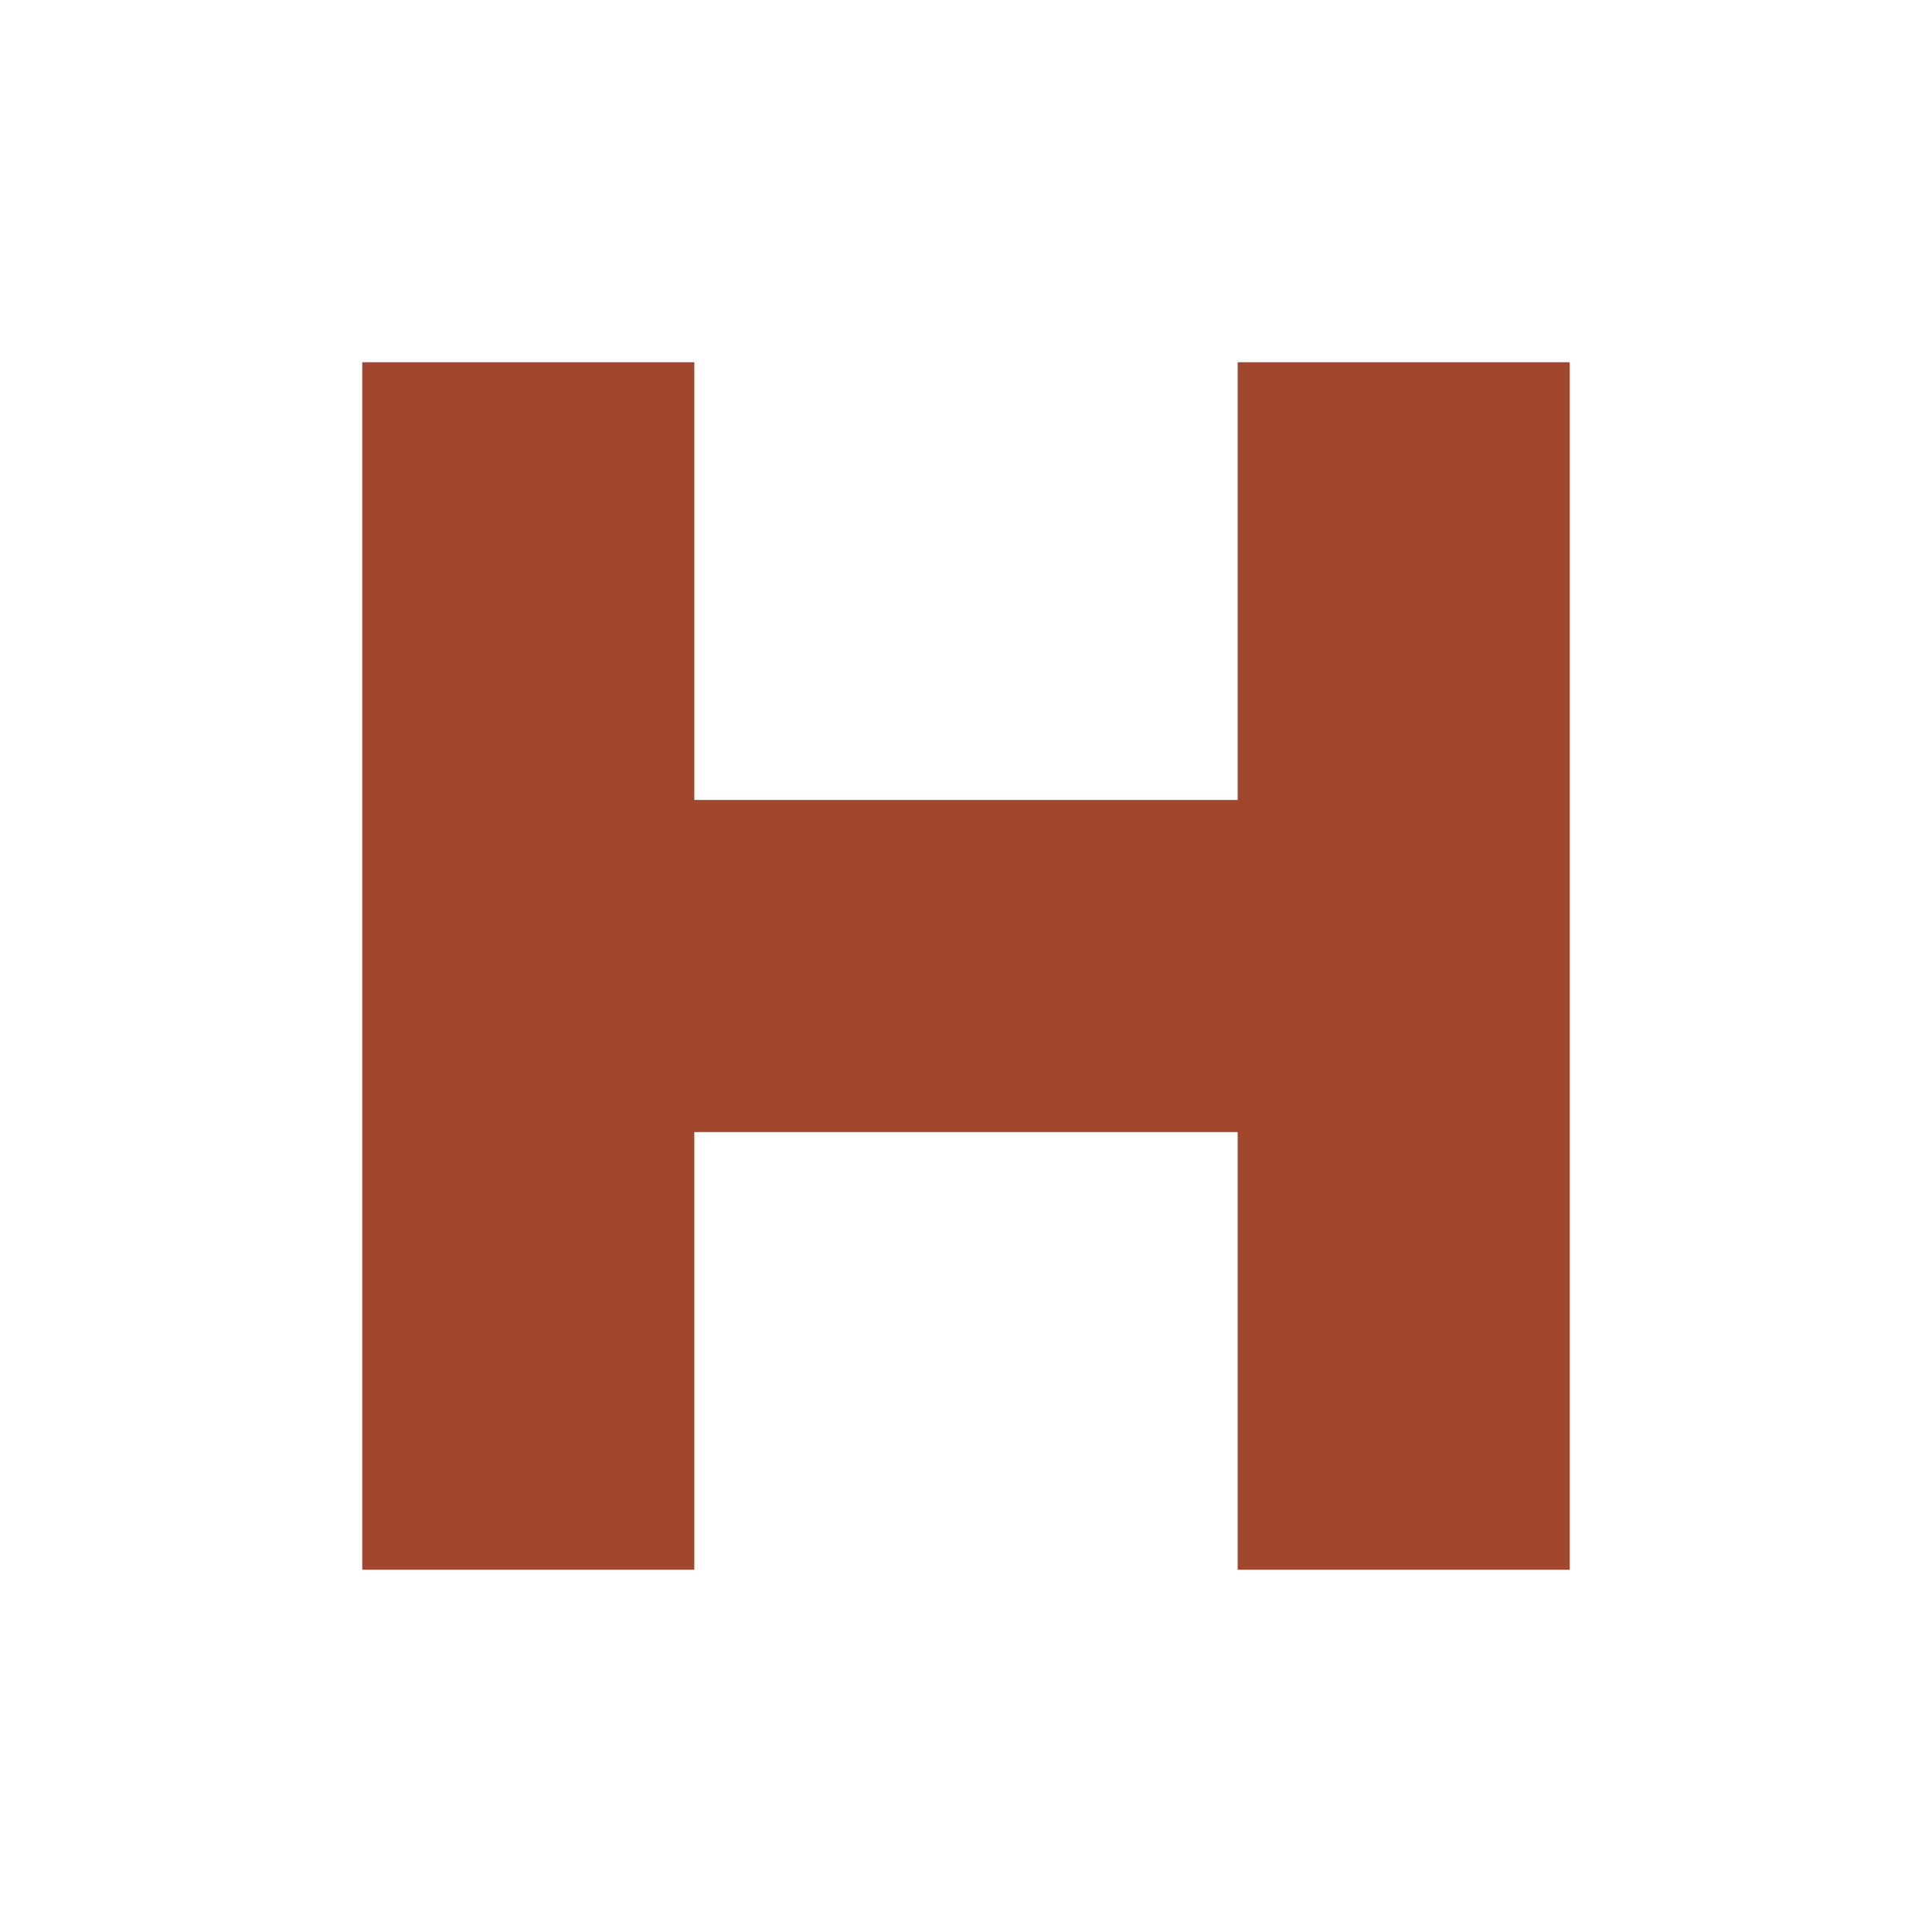
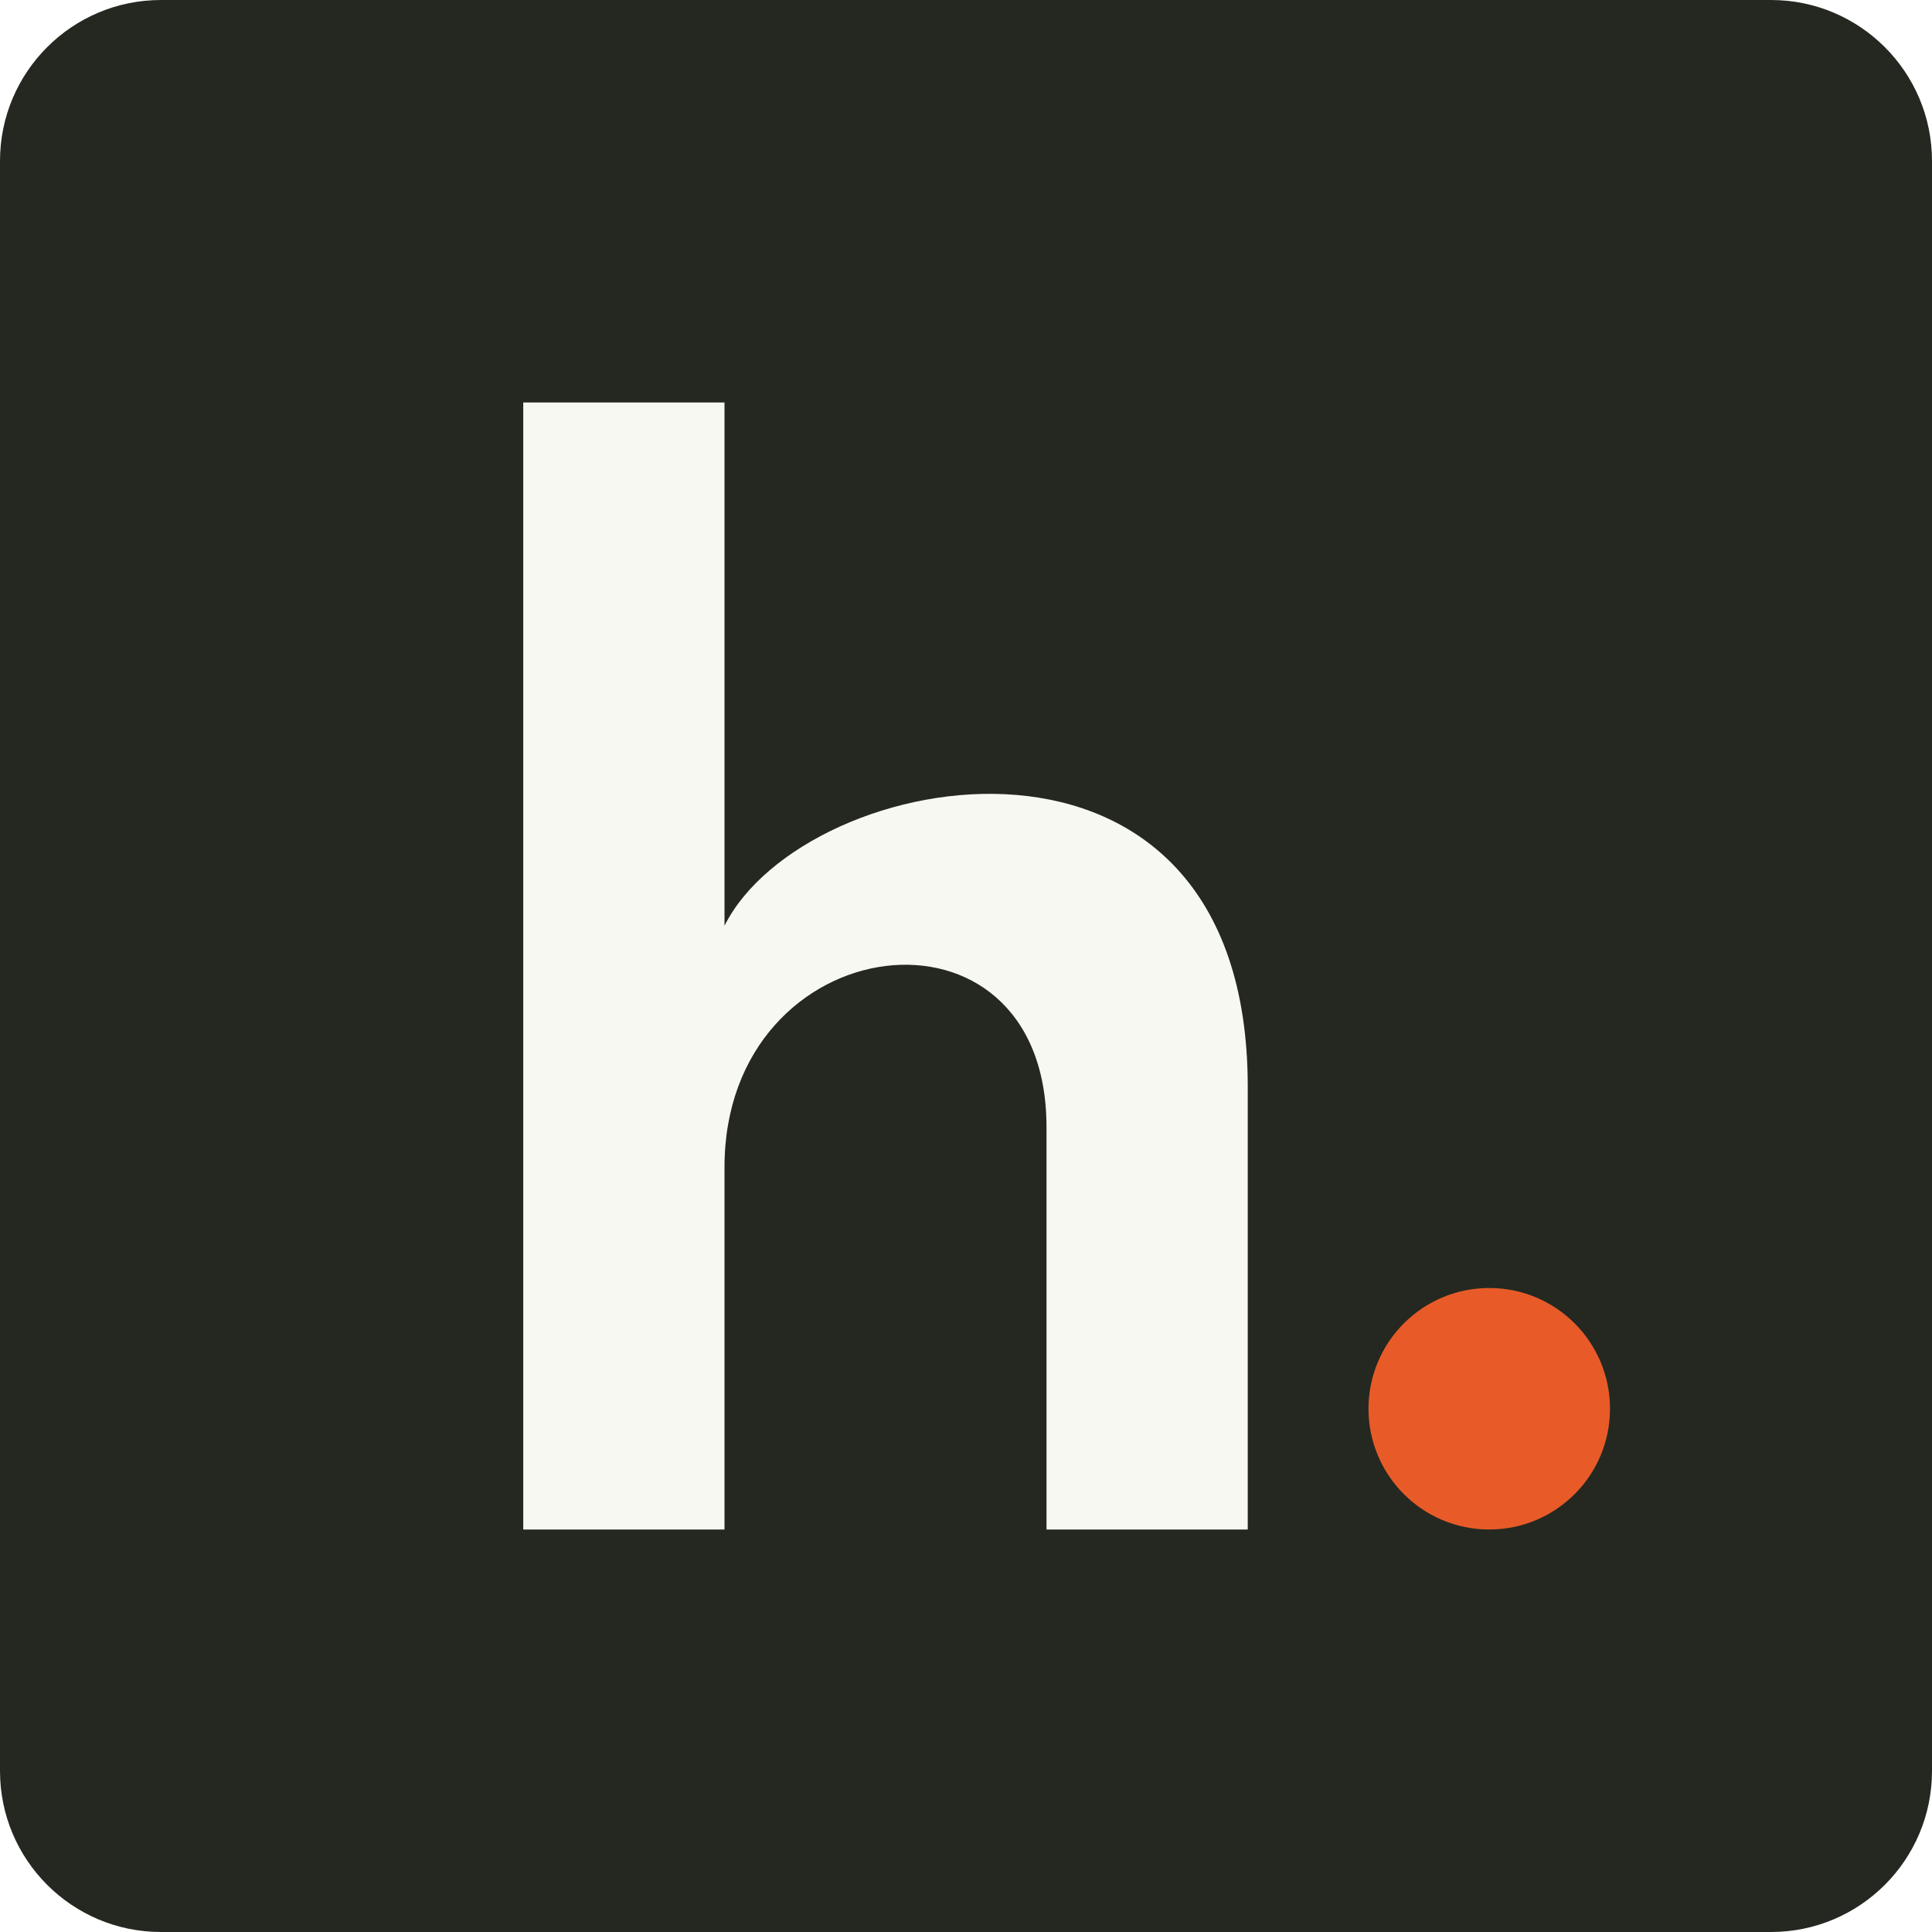
- <svg xmlns="http://www.w3.org/2000/svg" viewBox="0 0 128 128">
-   <path fill="#a0472d" d="M24 24h22v29h36V24h22v80H82V75H46v29H24z" />
+ <svg xmlns="http://www.w3.org/2000/svg" viewBox="0 0 48 48">
+   <rect width="48" height="48" rx="4" fill="#242820" />
+   <path d="M13 10h5v13c2-4 13-6 13 4v11h-5V28c0-6-8-5-8 1v9h-5Z" fill="#f8f8f2" />
+   <circle cx="37" cy="35" r="3" fill="#e85b28" />
</svg>
